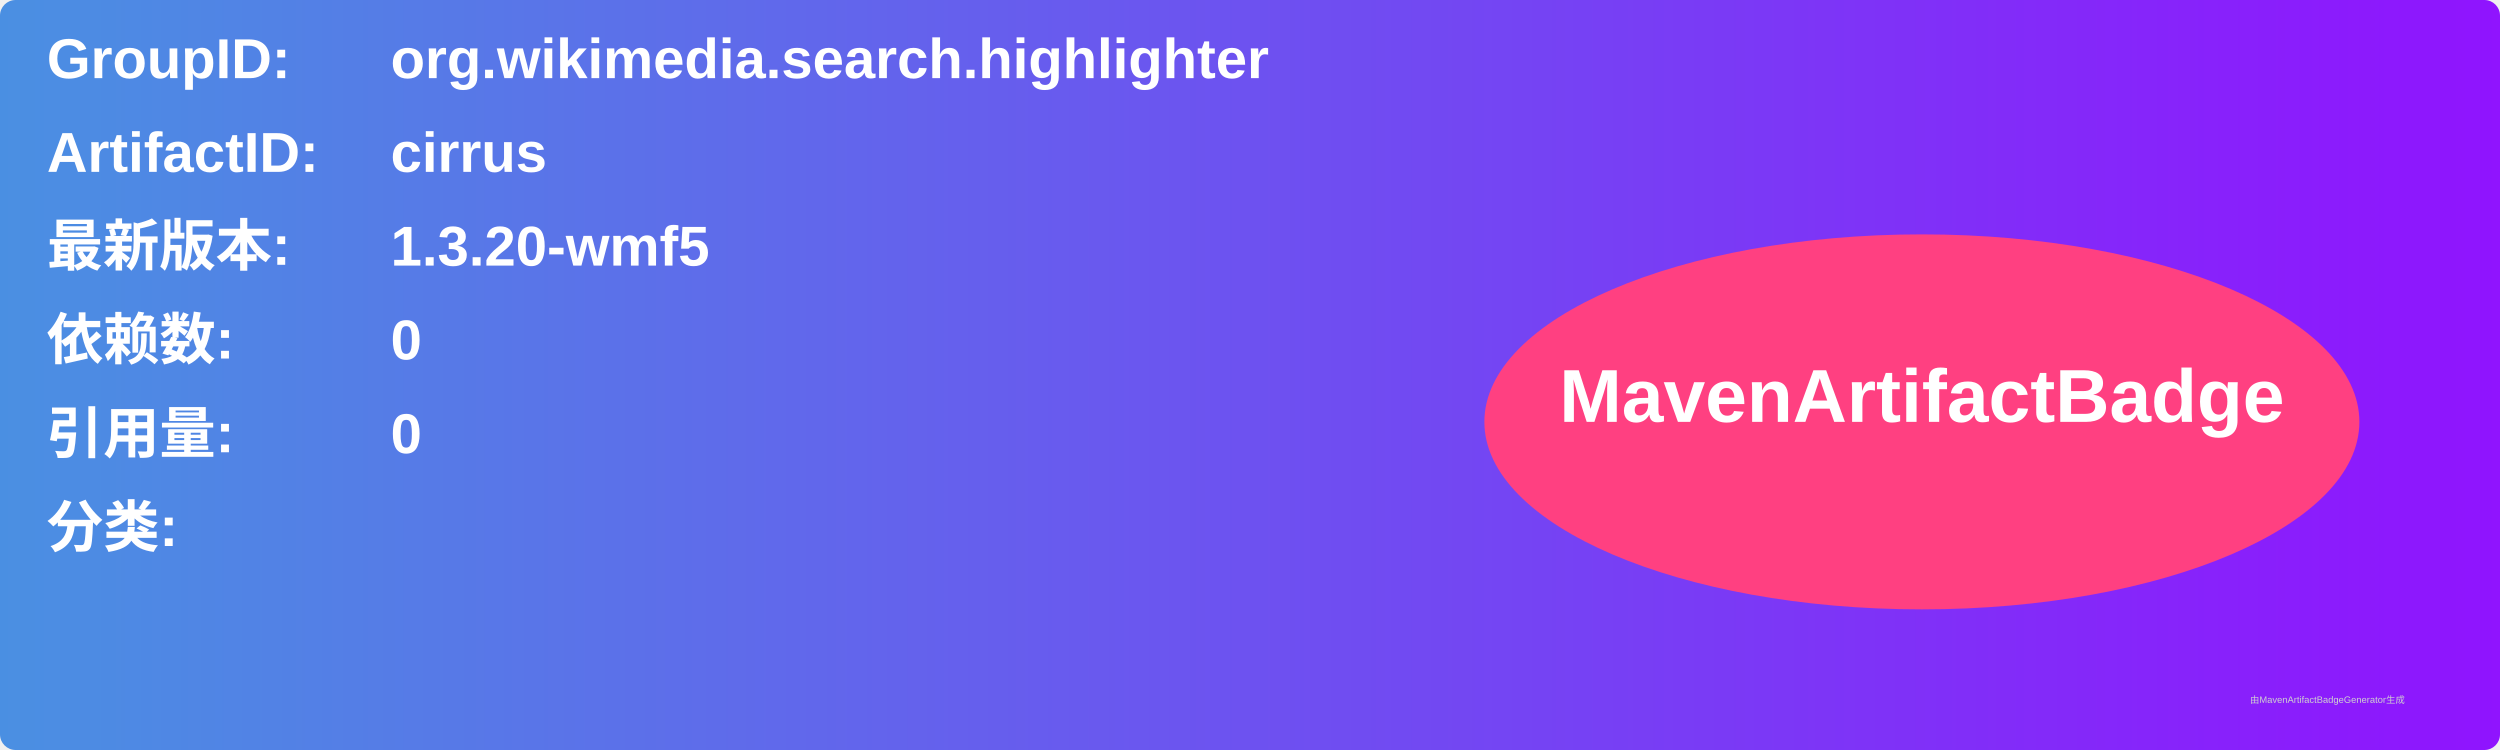
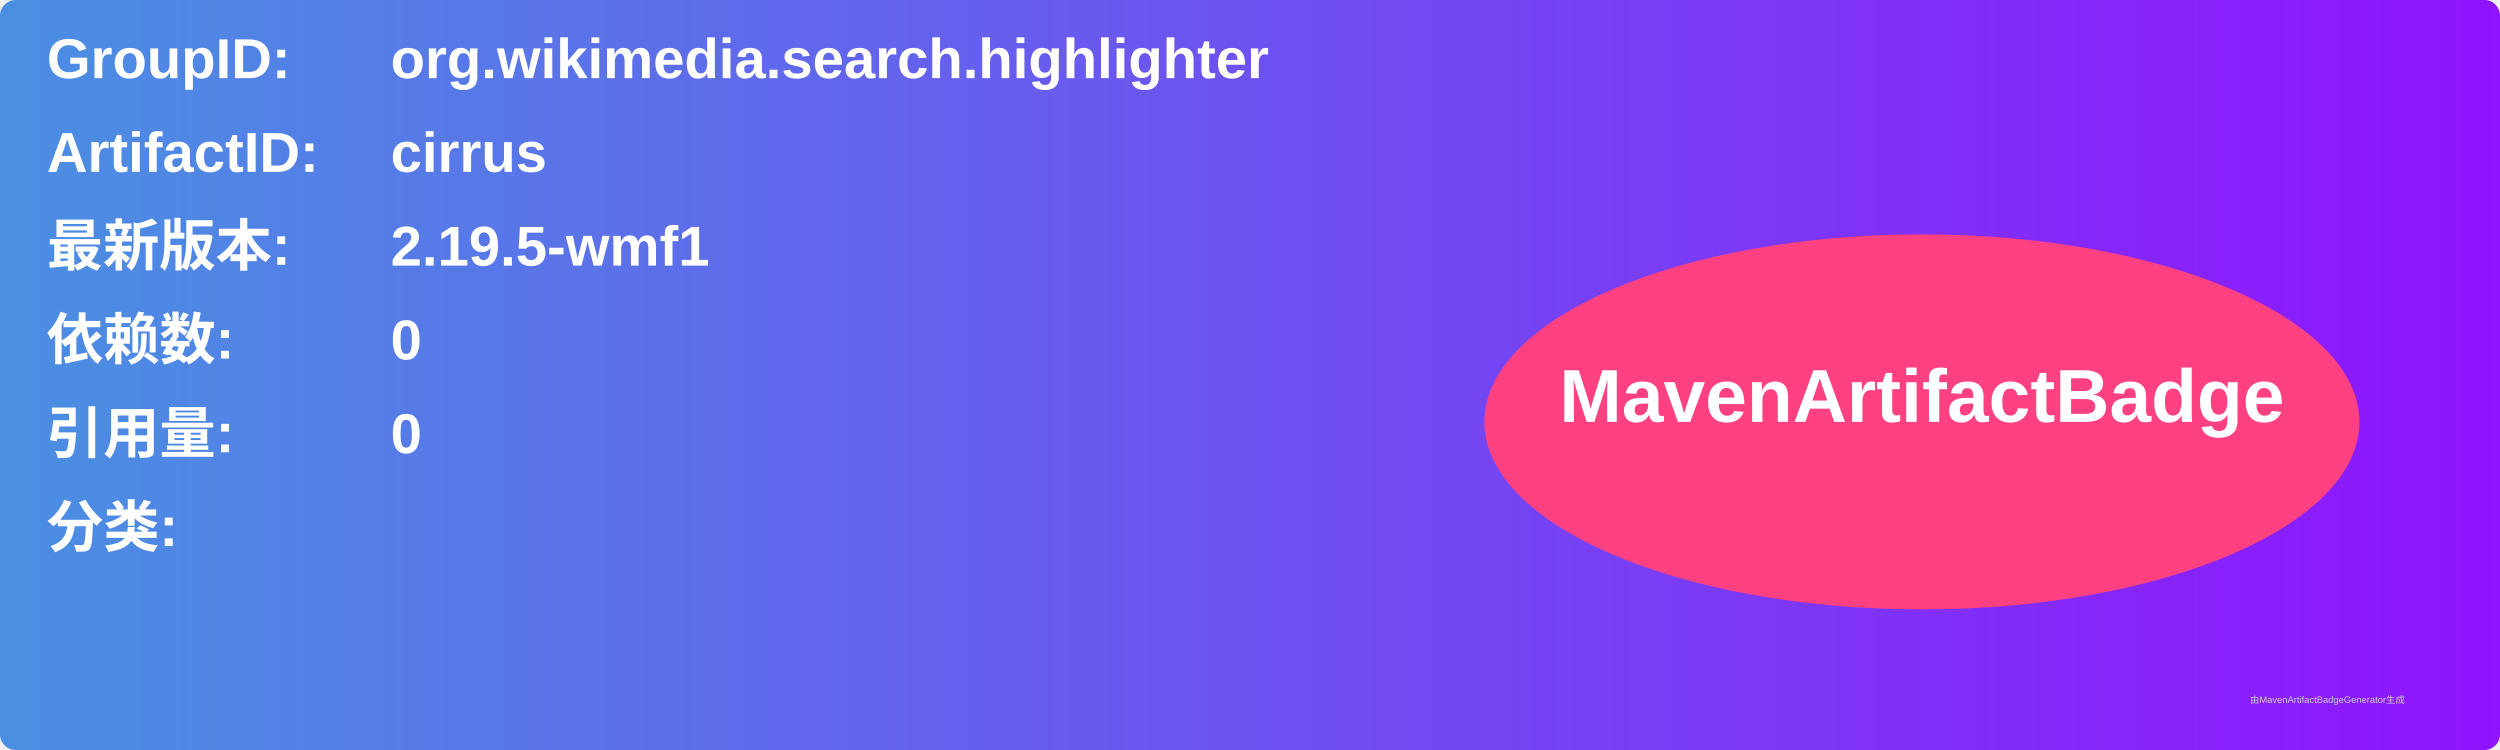
<svg xmlns="http://www.w3.org/2000/svg" width="800" height="240" viewBox="0 0 800 240">
  <linearGradient id="grad" x1="0%" y1="0%" x2="100%" y2="0%">
    <stop offset="0%" stop-color="#4a90e2" />
    <stop offset="100%" stop-color="#9013fe" />
  </linearGradient>
  <rect width="100%" height="100%" rx="5" ry="5" fill="url(#grad)" />
  <g transform="translate(15, 15)">
    <text x="0" y="10" font-family="Arial" font-size="18" fill="white" font-weight="bold" width="260">GroupID:</text>
    <text x="110" y="10" font-family="Arial" font-size="18" fill="white" font-weight="bold" width="460">org.wikimedia.search.highlighter</text>
    <text x="0" y="40" font-family="Arial" font-size="18" fill="white" font-weight="bold" width="260">ArtifactID:</text>
    <text x="110" y="40" font-family="Arial" font-size="18" fill="white" font-weight="bold" width="460">cirrus</text>
    <text x="0" y="70" font-family="Arial" font-size="18" fill="white" font-weight="bold">最新版本:</text>
    <text x="110" y="70" font-family="Arial" font-size="18" fill="white" font-weight="bold">
-       <tspan font-weight="bold">1.3.20-wmf5</tspan>
+       <tspan font-weight="bold">2.19.5-wmf1</tspan>
    </text>
    <text x="0" y="100" font-family="Arial" font-size="18" fill="white" font-weight="bold">依赖数: </text>
    <text x="110" y="100" font-family="Arial" font-size="18" fill="white">
      <tspan font-weight="bold">0</tspan>
    </text>
    <text x="0" y="130" font-family="Arial" font-size="18" fill="white" font-weight="bold">引用量: </text>
    <text x="110" y="130" font-family="Arial" font-size="18" fill="white">
      <tspan font-weight="bold">0</tspan>
    </text>
    <text x="0" y="160" font-family="Arial" font-size="18" fill="white" font-weight="bold">分类:</text>
    <text x="10" y="190" font-family="Arial" font-size="10" fill="white">
      <tspan font-weight="bold" />
    </text>
    <ellipse cx="600" cy="120" rx="140" ry="60" fill="#ff4081" />
    <text x="600" y="120" text-anchor="middle" font-family="Arial" font-size="24" fill="white" font-weight="bold">MavenArtifactBadge</text>
  </g>
  <text x="720" y="225" font-family="Arial" font-size="3" fill="#d0d0d0">由MavenArtifactBadgeGenerator生成</text>
</svg>
